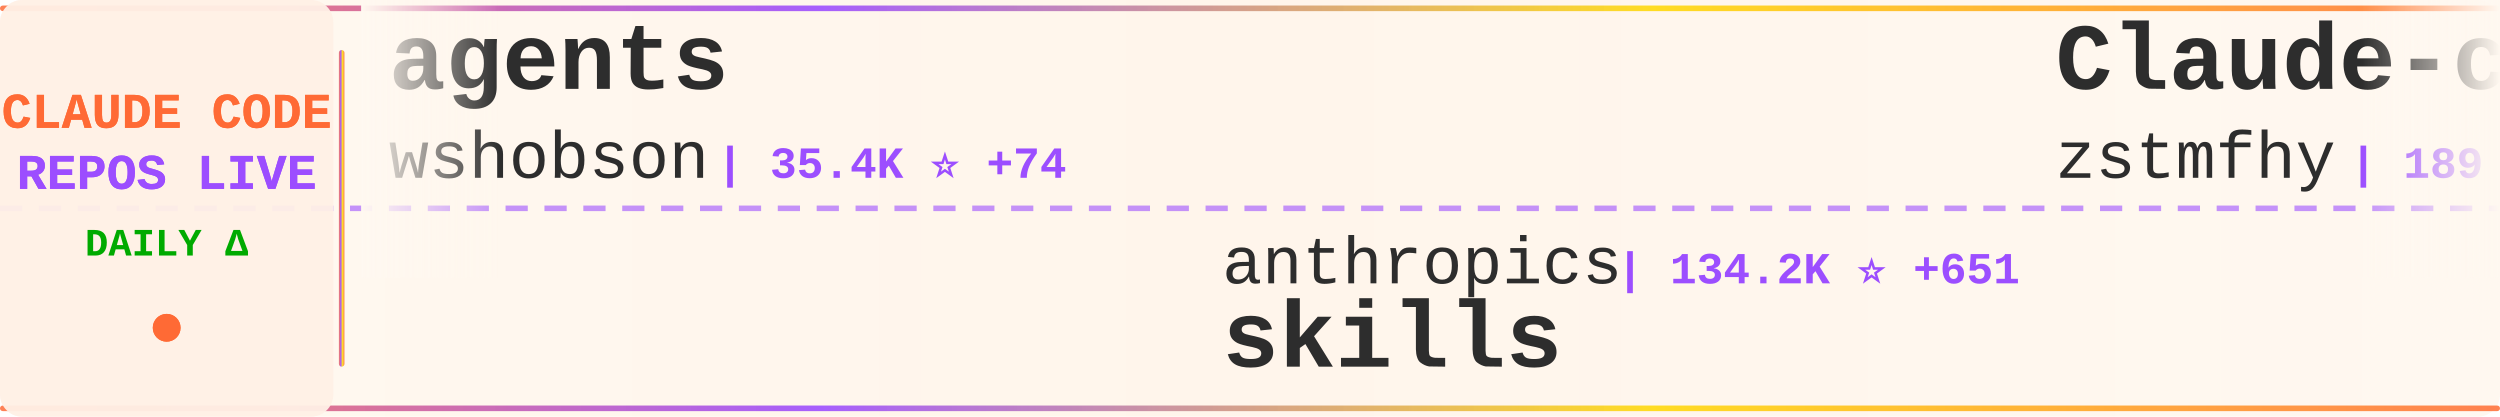
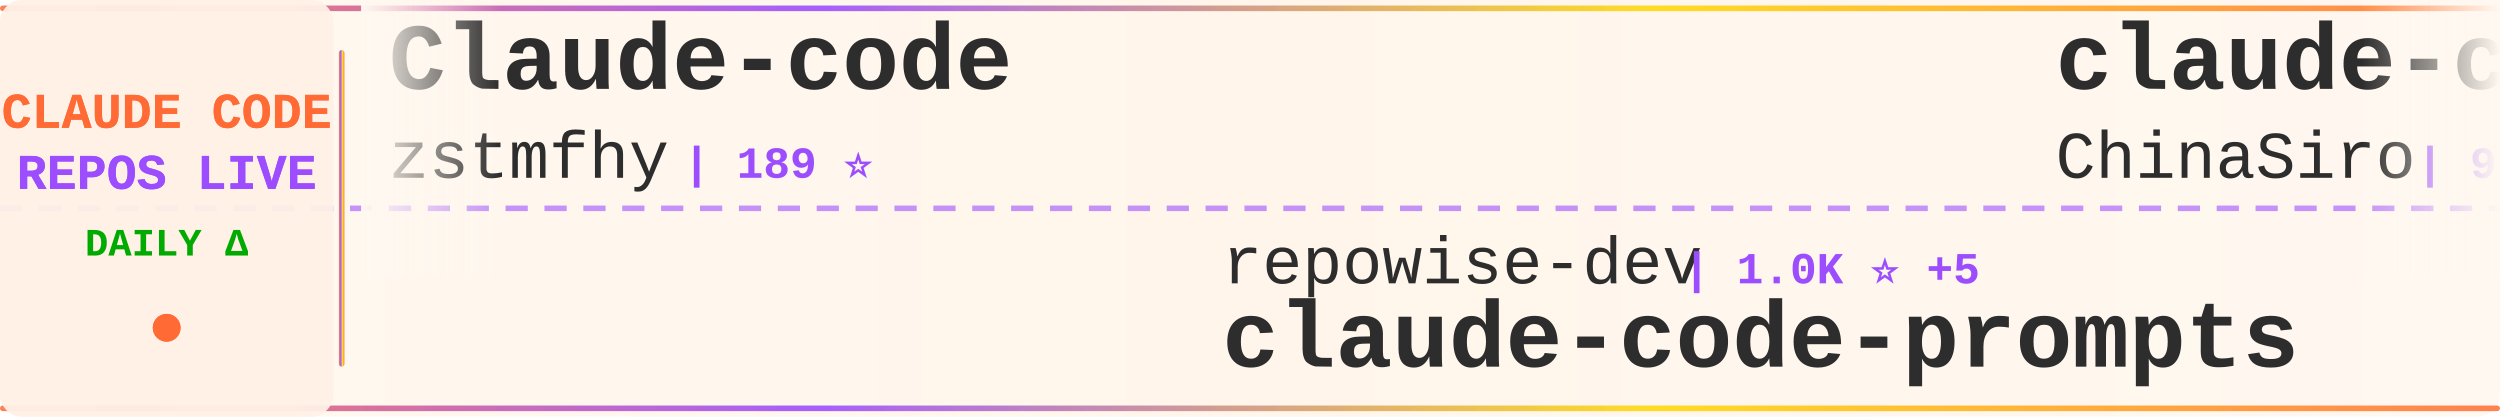
<svg xmlns="http://www.w3.org/2000/svg" width="900" height="150">
  <defs>
    <linearGradient id="tickerBg" x1="0%" y1="0%" x2="100%" y2="0%">
      <stop offset="0%" style="stop-color:#fff8f0;stop-opacity:0.98" />
      <stop offset="50%" style="stop-color:#fff5eb;stop-opacity:1" />
      <stop offset="100%" style="stop-color:#fff8f0;stop-opacity:0.98" />
    </linearGradient>
    <linearGradient id="borderGrad" x1="0%" y1="0%" x2="100%" y2="0%">
      <stop offset="0%" style="stop-color:#FF6B35;stop-opacity:0.85">
        <animate attributeName="stop-opacity" values="0.85;1;0.85" dur="2s" repeatCount="indefinite" />
      </stop>
      <stop offset="33%" style="stop-color:#9C4EFF;stop-opacity:0.9">
        <animate attributeName="stop-opacity" values="0.9;1;0.9" dur="2.2s" repeatCount="indefinite" />
      </stop>
      <stop offset="66%" style="stop-color:#FFD700;stop-opacity:0.85">
        <animate attributeName="stop-opacity" values="0.85;1;0.85" dur="1.8s" repeatCount="indefinite" />
      </stop>
      <stop offset="100%" style="stop-color:#FF6B35;stop-opacity:0.85">
        <animate attributeName="stop-opacity" values="0.85;1;0.85" dur="2s" repeatCount="indefinite" />
      </stop>
    </linearGradient>
    <filter id="textGlow">
      <feGaussianBlur stdDeviation="0.15" result="coloredBlur" />
      <feMerge>
        <feMergeNode in="coloredBlur" />
        <feMergeNode in="SourceGraphic" />
      </feMerge>
    </filter>
    <filter id="metricGlow">
      <feGaussianBlur stdDeviation="0.2" result="coloredBlur" />
      <feMerge>
        <feMergeNode in="coloredBlur" />
        <feMergeNode in="SourceGraphic" />
      </feMerge>
    </filter>
    <linearGradient id="leftFade" x1="0%" y1="0%" x2="100%" y2="0%">
      <stop offset="0%" style="stop-color:#fff8f0;stop-opacity:1" />
      <stop offset="100%" style="stop-color:#fff8f0;stop-opacity:0" />
    </linearGradient>
    <linearGradient id="rightFade" x1="0%" y1="0%" x2="100%" y2="0%">
      <stop offset="0%" style="stop-color:#fff8f0;stop-opacity:0" />
      <stop offset="100%" style="stop-color:#fff8f0;stop-opacity:1" />
    </linearGradient>
  </defs>
  <rect width="900" height="150" fill="url(#tickerBg)" rx="8" />
  <rect x="0" y="2" width="900" height="2" fill="url(#borderGrad)" rx="1" />
  <rect x="0" y="146" width="900" height="2" fill="url(#borderGrad)" rx="1" />
  <line x1="0" y1="75" x2="900" y2="75" stroke="#9C4EFF" stroke-width="2" stroke-dasharray="8 6" opacity="0.6" />
  <rect x="0" y="0" width="120" height="150" fill="#fff0e6" opacity="0.95" rx="8" />
  <text x="60" y="46" font-family="'Courier New', monospace" font-size="18" font-weight="bold" fill="#FF6B35" text-anchor="middle" filter="url(#textGlow)">
    CLAUDE CODE
  </text>
  <text x="60" y="68" font-family="'Courier New', monospace" font-size="18" font-weight="bold" fill="#9C4EFF" text-anchor="middle" filter="url(#textGlow)">
    REPOS LIVE
  </text>
  <text x="60" y="92" font-family="'Courier New', monospace" font-size="14" font-weight="bold" fill="#00aa00" text-anchor="middle">
    DAILY Δ
  </text>
  <circle cx="60" cy="118" r="5" fill="#FF6B35" filter="url(#metricGlow)">
    <animate attributeName="r" values="4;6;4" dur="1.5s" repeatCount="indefinite" />
    <animate attributeName="opacity" values="0.6;1;0.6" dur="1.5s" repeatCount="indefinite" />
  </circle>
  <rect x="122" y="18" width="2" height="114" fill="url(#borderGrad)" rx="1" />
  <clipPath id="tickerClip">
    <rect x="130" y="0" width="770" height="150" />
  </clipPath>
  <g clip-path="url(#tickerClip)">
    <g id="tickerItems">
      <animateTransform attributeName="transform" attributeType="XML" type="translate" from="0 0" to="-3000 0" dur="54s" repeatCount="indefinite" />
      <g transform="translate(0, 0)">
-         <text x="140" y="32" font-family="'Courier New', monospace" font-size="34" font-weight="bold" fill="#2d2d2d">agents</text>
-         <text x="140" y="64" font-family="'Courier New', monospace" font-size="24" font-weight="normal" fill="#2d2d2d" opacity="1.0">wshobson</text>
-         <text x="258" y="64" font-family="'Courier New', monospace" font-size="16" font-weight="bold" fill="#9C4EFF"> | 35.4K ⭐ +74</text>
-       </g>
-       <g transform="translate(300, 0)">
-         <text x="140" y="102" font-family="'Courier New', monospace" font-size="24" font-weight="normal" fill="#2d2d2d" opacity="1.0">anthropics</text>
-         <text x="282" y="102" font-family="'Courier New', monospace" font-size="16" font-weight="bold" fill="#9C4EFF"> | 134.2K ⭐ +651</text>
-         <text x="140" y="132" font-family="'Courier New', monospace" font-size="34" font-weight="bold" fill="#2d2d2d">skills</text>
-       </g>
-       <g transform="translate(600, 0)">
        <text x="140" y="32" font-family="'Courier New', monospace" font-size="34" font-weight="bold" fill="#2d2d2d">Claude-code</text>
        <text x="140" y="64" font-family="'Courier New', monospace" font-size="24" font-weight="normal" fill="#2d2d2d" opacity="1.0">zstmfhy</text>
        <text x="246" y="64" font-family="'Courier New', monospace" font-size="16" font-weight="bold" fill="#9C4EFF"> | 189 ⭐</text>
      </g>
+       <g transform="translate(300, 0)">
+         <text x="140" y="102" font-family="'Courier New', monospace" font-size="24" font-weight="normal" fill="#2d2d2d" opacity="1.0">repowise-dev</text>
+         <text x="306" y="102" font-family="'Courier New', monospace" font-size="16" font-weight="bold" fill="#9C4EFF"> | 1.0K ⭐ +5</text>
+         <text x="140" y="132" font-family="'Courier New', monospace" font-size="34" font-weight="bold" fill="#2d2d2d">claude-code-prompts</text>
+       </g>
+       <g transform="translate(600, 0)">
+         <text x="140" y="32" font-family="'Courier New', monospace" font-size="34" font-weight="bold" fill="#2d2d2d">claude-code-sourcemap</text>
+         <text x="140" y="64" font-family="'Courier New', monospace" font-size="24" font-weight="normal" fill="#2d2d2d" opacity="1.0">ChinaSiro</text>
+         <text x="270" y="64" font-family="'Courier New', monospace" font-size="16" font-weight="bold" fill="#9C4EFF"> | 9.2K ⭐ +9</text>
+       </g>
      <g transform="translate(900, 0)">
-         <text x="140" y="102" font-family="'Courier New', monospace" font-size="24" font-weight="normal" fill="#2d2d2d" opacity="1.0">anthropics</text>
-         <text x="282" y="102" font-family="'Courier New', monospace" font-size="16" font-weight="bold" fill="#9C4EFF"> | 19.4K ⭐ +87</text>
-         <text x="140" y="132" font-family="'Courier New', monospace" font-size="34" font-weight="bold" fill="#2d2d2d">claude-plugins-official</text>
+         <text x="140" y="102" font-family="'Courier New', monospace" font-size="24" font-weight="normal" fill="#2d2d2d" opacity="1.0">Maciek-roboblog</text>
+         <text x="342" y="102" font-family="'Courier New', monospace" font-size="16" font-weight="bold" fill="#9C4EFF"> | 8.0K ⭐ +3</text>
+         <text x="140" y="132" font-family="'Courier New', monospace" font-size="34" font-weight="bold" fill="#2d2d2d">Claude-Code-Usage-Monito...</text>
      </g>
      <g transform="translate(1200, 0)">
-         <text x="140" y="32" font-family="'Courier New', monospace" font-size="34" font-weight="bold" fill="#2d2d2d">claude-code-from-scratch</text>
-         <text x="140" y="64" font-family="'Courier New', monospace" font-size="24" font-weight="normal" fill="#2d2d2d" opacity="1.0">Windy3f3f3f3f</text>
-         <text x="318" y="64" font-family="'Courier New', monospace" font-size="16" font-weight="bold" fill="#9C4EFF"> | 1.2K ⭐ +9</text>
+         <text x="140" y="32" font-family="'Courier New', monospace" font-size="34" font-weight="bold" fill="#2d2d2d">skills</text>
+         <text x="140" y="64" font-family="'Courier New', monospace" font-size="24" font-weight="normal" fill="#2d2d2d" opacity="1.0">anthropics</text>
+         <text x="282" y="64" font-family="'Courier New', monospace" font-size="16" font-weight="bold" fill="#9C4EFF"> | 134.4K ⭐ +672</text>
      </g>
      <g transform="translate(1500, 0)">
-         <text x="140" y="102" font-family="'Courier New', monospace" font-size="24" font-weight="normal" fill="#2d2d2d" opacity="1.0">lintsinghua</text>
-         <text x="294" y="102" font-family="'Courier New', monospace" font-size="16" font-weight="bold" fill="#9C4EFF"> | 3.3K ⭐ +14</text>
-         <text x="140" y="132" font-family="'Courier New', monospace" font-size="34" font-weight="bold" fill="#2d2d2d">claude-code-book</text>
+         <text x="140" y="102" font-family="'Courier New', monospace" font-size="24" font-weight="normal" fill="#2d2d2d" opacity="1.0">ding113</text>
+         <text x="246" y="102" font-family="'Courier New', monospace" font-size="16" font-weight="bold" fill="#9C4EFF"> | 2.8K ⭐ +14</text>
+         <text x="140" y="132" font-family="'Courier New', monospace" font-size="34" font-weight="bold" fill="#2d2d2d">claude-code-hub</text>
      </g>
      <g transform="translate(1800, 0)">
-         <text x="140" y="32" font-family="'Courier New', monospace" font-size="34" font-weight="bold" fill="#2d2d2d">claude-code-best-practic...</text>
-         <text x="140" y="64" font-family="'Courier New', monospace" font-size="24" font-weight="normal" fill="#2d2d2d" opacity="1.0">shanraisshan</text>
-         <text x="306" y="64" font-family="'Courier New', monospace" font-size="16" font-weight="bold" fill="#9C4EFF"> | 53.0K ⭐ +183</text>
+         <text x="140" y="32" font-family="'Courier New', monospace" font-size="34" font-weight="bold" fill="#2d2d2d">claude-code-my-workflow</text>
+         <text x="140" y="64" font-family="'Courier New', monospace" font-size="24" font-weight="normal" fill="#2d2d2d" opacity="1.0">pedrohcgs</text>
+         <text x="270" y="64" font-family="'Courier New', monospace" font-size="16" font-weight="bold" fill="#9C4EFF"> | 1.1K ⭐ +7</text>
      </g>
      <g transform="translate(2100, 0)">
-         <text x="140" y="102" font-family="'Courier New', monospace" font-size="24" font-weight="normal" fill="#2d2d2d" opacity="1.0">JrCx7scC</text>
-         <text x="258" y="102" font-family="'Courier New', monospace" font-size="16" font-weight="bold" fill="#9C4EFF"> | 367 ⭐</text>
-         <text x="140" y="132" font-family="'Courier New', monospace" font-size="34" font-weight="bold" fill="#2d2d2d">claude-code-source</text>
+         <text x="140" y="102" font-family="'Courier New', monospace" font-size="24" font-weight="normal" fill="#2d2d2d" opacity="1.0">ghuntley</text>
+         <text x="258" y="102" font-family="'Courier New', monospace" font-size="16" font-weight="bold" fill="#9C4EFF"> | 976 ⭐</text>
+         <text x="140" y="132" font-family="'Courier New', monospace" font-size="34" font-weight="bold" fill="#2d2d2d">claude-code-source-code-...</text>
      </g>
      <g transform="translate(2400, 0)">
-         <text x="140" y="32" font-family="'Courier New', monospace" font-size="34" font-weight="bold" fill="#2d2d2d">claude-code-action</text>
-         <text x="140" y="64" font-family="'Courier New', monospace" font-size="24" font-weight="normal" fill="#2d2d2d" opacity="1.0">anthropics</text>
-         <text x="282" y="64" font-family="'Courier New', monospace" font-size="16" font-weight="bold" fill="#9C4EFF"> | 7.6K ⭐ +21</text>
+         <text x="140" y="32" font-family="'Courier New', monospace" font-size="34" font-weight="bold" fill="#2d2d2d">claude-code-pm-course</text>
+         <text x="140" y="64" font-family="'Courier New', monospace" font-size="24" font-weight="normal" fill="#2d2d2d" opacity="1.0">carlvellotti</text>
+         <text x="306" y="64" font-family="'Courier New', monospace" font-size="16" font-weight="bold" fill="#9C4EFF"> | 2.0K ⭐ +6</text>
      </g>
      <g transform="translate(2700, 0)">
-         <text x="140" y="102" font-family="'Courier New', monospace" font-size="24" font-weight="normal" fill="#2d2d2d" opacity="1.0">Windy3f3f3f3f</text>
-         <text x="318" y="102" font-family="'Courier New', monospace" font-size="16" font-weight="bold" fill="#9C4EFF"> | 2.4K ⭐ +18</text>
-         <text x="140" y="132" font-family="'Courier New', monospace" font-size="34" font-weight="bold" fill="#2d2d2d">how-claude-code-works</text>
+         <text x="140" y="102" font-family="'Courier New', monospace" font-size="24" font-weight="normal" fill="#2d2d2d" opacity="1.0">Yuyz0112</text>
+         <text x="258" y="102" font-family="'Courier New', monospace" font-size="16" font-weight="bold" fill="#9C4EFF"> | 2.4K ⭐</text>
+         <text x="140" y="132" font-family="'Courier New', monospace" font-size="34" font-weight="bold" fill="#2d2d2d">claude-code-reverse</text>
      </g>
      <g transform="translate(3000, 0)">
-         <text x="140" y="32" font-family="'Courier New', monospace" font-size="34" font-weight="bold" fill="#2d2d2d">agents</text>
-         <text x="140" y="64" font-family="'Courier New', monospace" font-size="24" font-weight="normal" fill="#2d2d2d" opacity="1.0">wshobson</text>
-         <text x="258" y="64" font-family="'Courier New', monospace" font-size="16" font-weight="bold" fill="#9C4EFF"> | 35.4K ⭐ +74</text>
-       </g>
-       <g transform="translate(3300, 0)">
-         <text x="140" y="102" font-family="'Courier New', monospace" font-size="24" font-weight="normal" fill="#2d2d2d" opacity="1.0">anthropics</text>
-         <text x="282" y="102" font-family="'Courier New', monospace" font-size="16" font-weight="bold" fill="#9C4EFF"> | 134.2K ⭐ +651</text>
-         <text x="140" y="132" font-family="'Courier New', monospace" font-size="34" font-weight="bold" fill="#2d2d2d">skills</text>
-       </g>
-       <g transform="translate(3600, 0)">
        <text x="140" y="32" font-family="'Courier New', monospace" font-size="34" font-weight="bold" fill="#2d2d2d">Claude-code</text>
        <text x="140" y="64" font-family="'Courier New', monospace" font-size="24" font-weight="normal" fill="#2d2d2d" opacity="1.0">zstmfhy</text>
        <text x="246" y="64" font-family="'Courier New', monospace" font-size="16" font-weight="bold" fill="#9C4EFF"> | 189 ⭐</text>
      </g>
+       <g transform="translate(3300, 0)">
+         <text x="140" y="102" font-family="'Courier New', monospace" font-size="24" font-weight="normal" fill="#2d2d2d" opacity="1.0">repowise-dev</text>
+         <text x="306" y="102" font-family="'Courier New', monospace" font-size="16" font-weight="bold" fill="#9C4EFF"> | 1.0K ⭐ +5</text>
+         <text x="140" y="132" font-family="'Courier New', monospace" font-size="34" font-weight="bold" fill="#2d2d2d">claude-code-prompts</text>
+       </g>
+       <g transform="translate(3600, 0)">
+         <text x="140" y="32" font-family="'Courier New', monospace" font-size="34" font-weight="bold" fill="#2d2d2d">claude-code-sourcemap</text>
+         <text x="140" y="64" font-family="'Courier New', monospace" font-size="24" font-weight="normal" fill="#2d2d2d" opacity="1.0">ChinaSiro</text>
+         <text x="270" y="64" font-family="'Courier New', monospace" font-size="16" font-weight="bold" fill="#9C4EFF"> | 9.2K ⭐ +9</text>
+       </g>
      <g transform="translate(3900, 0)">
-         <text x="140" y="102" font-family="'Courier New', monospace" font-size="24" font-weight="normal" fill="#2d2d2d" opacity="1.0">anthropics</text>
-         <text x="282" y="102" font-family="'Courier New', monospace" font-size="16" font-weight="bold" fill="#9C4EFF"> | 19.4K ⭐ +87</text>
-         <text x="140" y="132" font-family="'Courier New', monospace" font-size="34" font-weight="bold" fill="#2d2d2d">claude-plugins-official</text>
+         <text x="140" y="102" font-family="'Courier New', monospace" font-size="24" font-weight="normal" fill="#2d2d2d" opacity="1.0">Maciek-roboblog</text>
+         <text x="342" y="102" font-family="'Courier New', monospace" font-size="16" font-weight="bold" fill="#9C4EFF"> | 8.0K ⭐ +3</text>
+         <text x="140" y="132" font-family="'Courier New', monospace" font-size="34" font-weight="bold" fill="#2d2d2d">Claude-Code-Usage-Monito...</text>
      </g>
    </g>
  </g>
  <rect x="130" y="0" width="50" height="100" fill="url(#leftFade)" />
  <rect x="850" y="0" width="50" height="100" fill="url(#rightFade)" />
</svg>
